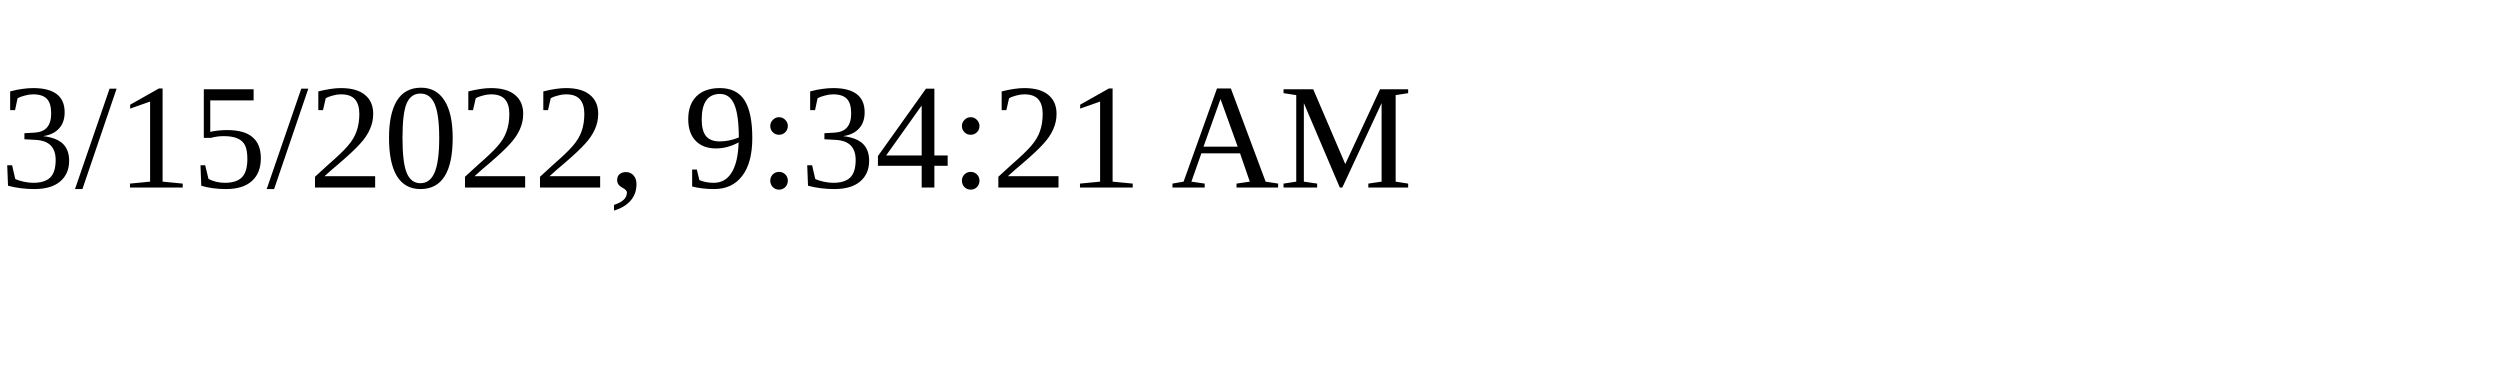
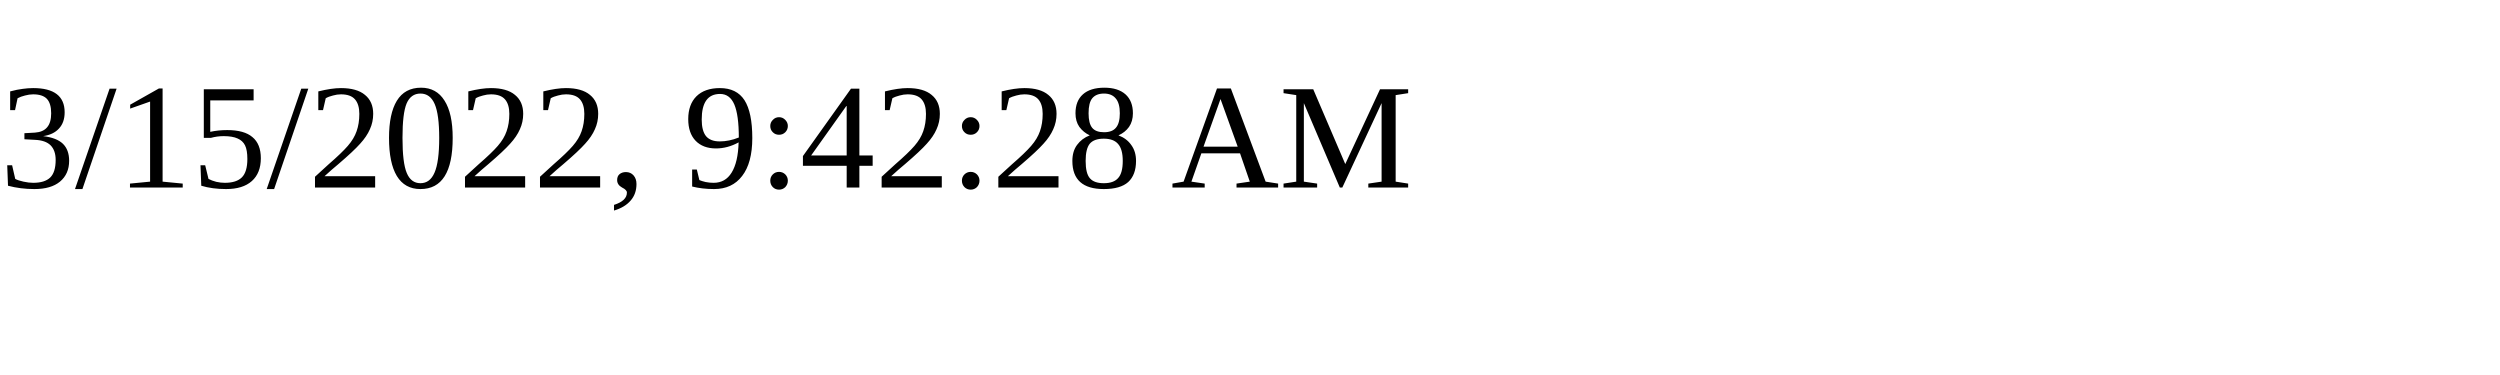
<svg xmlns="http://www.w3.org/2000/svg" height="30" width="200">
-   <text x="0" y="15">3/15/2022, 9:34:21 AM</text>
+   <text x="0" y="15">3/15/2022, 9:42:28 AM</text>
</svg>
